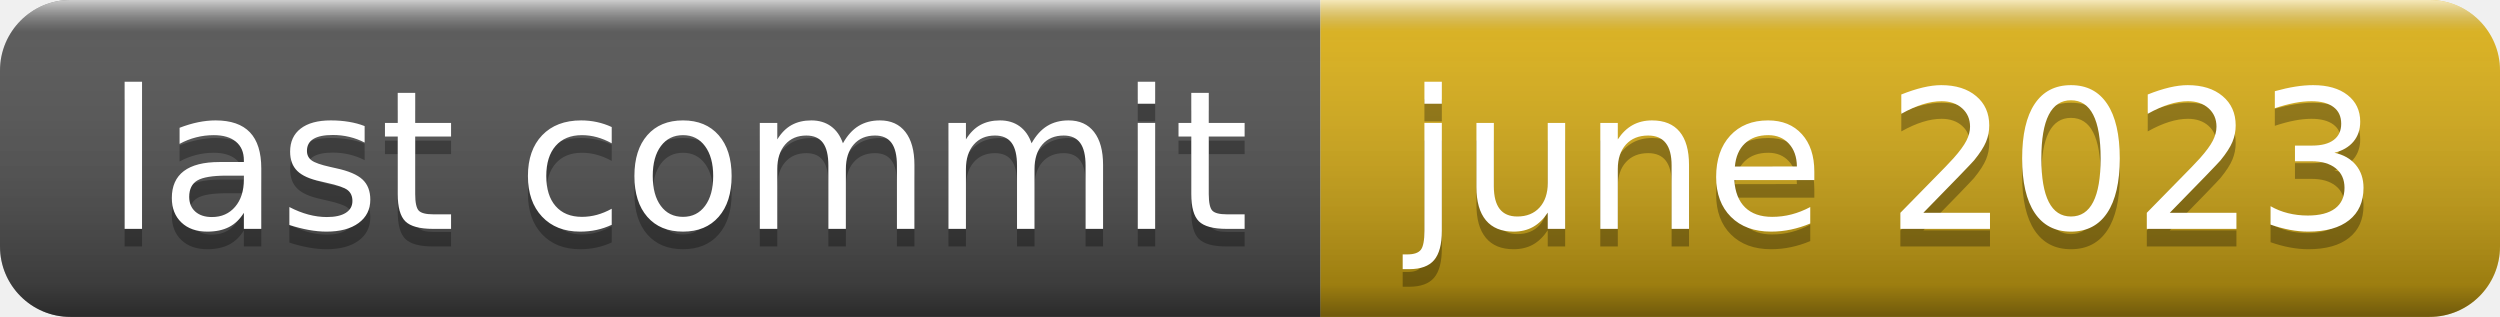
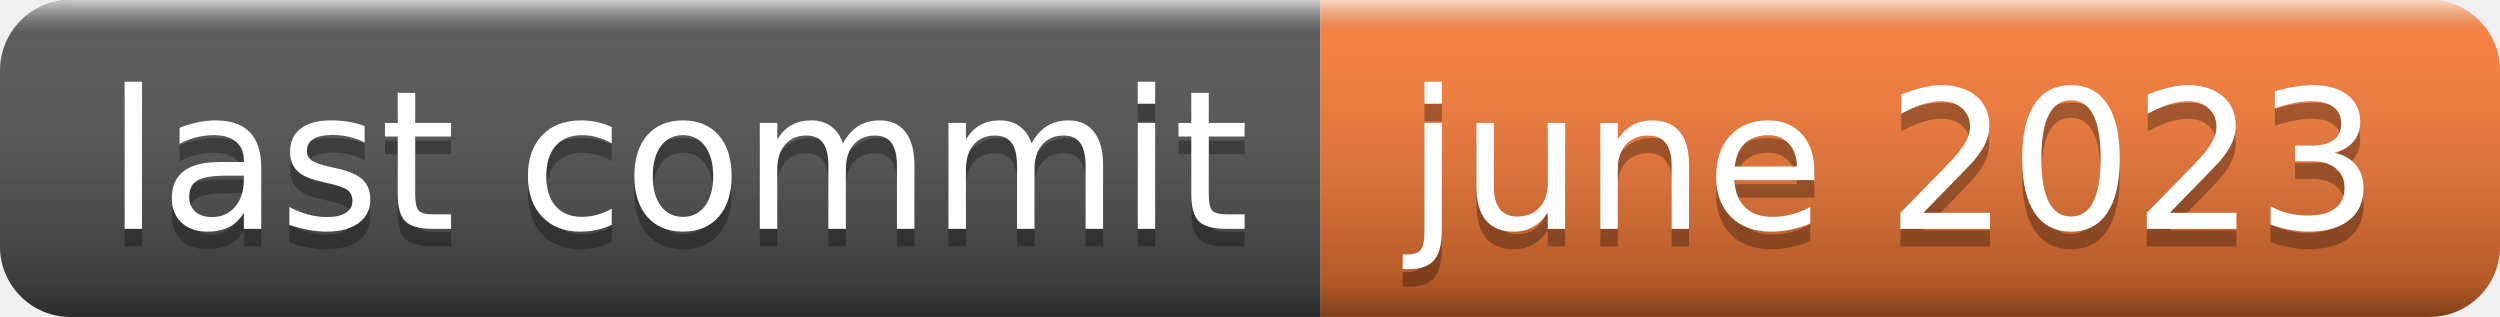
<svg xmlns="http://www.w3.org/2000/svg" width="142" height="18" role="img" aria-label="last commit: june 2023">
  <linearGradient id="s" x2="0" y2="100%">
    <stop offset="0" stop-color="#fff" stop-opacity=".7" />
    <stop offset=".1" stop-color="#aaa" stop-opacity=".1" />
    <stop offset=".9" stop-color="#000" stop-opacity=".3" />
    <stop offset="1" stop-color="#000" stop-opacity=".5" />
  </linearGradient>
  <clipPath id="r">
    <rect width="142" height="18" rx="4" fill="#fff" />
  </clipPath>
  <g clip-path="url(#r)">
    <rect width="75" height="18" fill="#555" />
-     <rect x="75" width="67" height="18" fill="#dfb317" />
+     <rect x="75" width="67" height="18" fill="#fe7d37" />
    <rect width="142" height="18" fill="url(#s)" />
  </g>
  <g fill="#fff" text-anchor="middle" font-family="Verdana,Geneva,DejaVu Sans,sans-serif" text-rendering="geometricPrecision" font-size="110">
    <text aria-hidden="true" x="385" y="140" fill="#010101" fill-opacity=".3" transform="scale(.1)" textLength="650">last commit</text>
    <text x="385" y="130" transform="scale(.1)" fill="#fff" textLength="650">last commit</text>
    <text aria-hidden="true" x="1075" y="140" fill="#010101" fill-opacity=".3" transform="scale(.1)" textLength="570">june 2023</text>
    <text x="1075" y="130" transform="scale(.1)" fill="#fff" textLength="570">june 2023</text>
  </g>
</svg>
